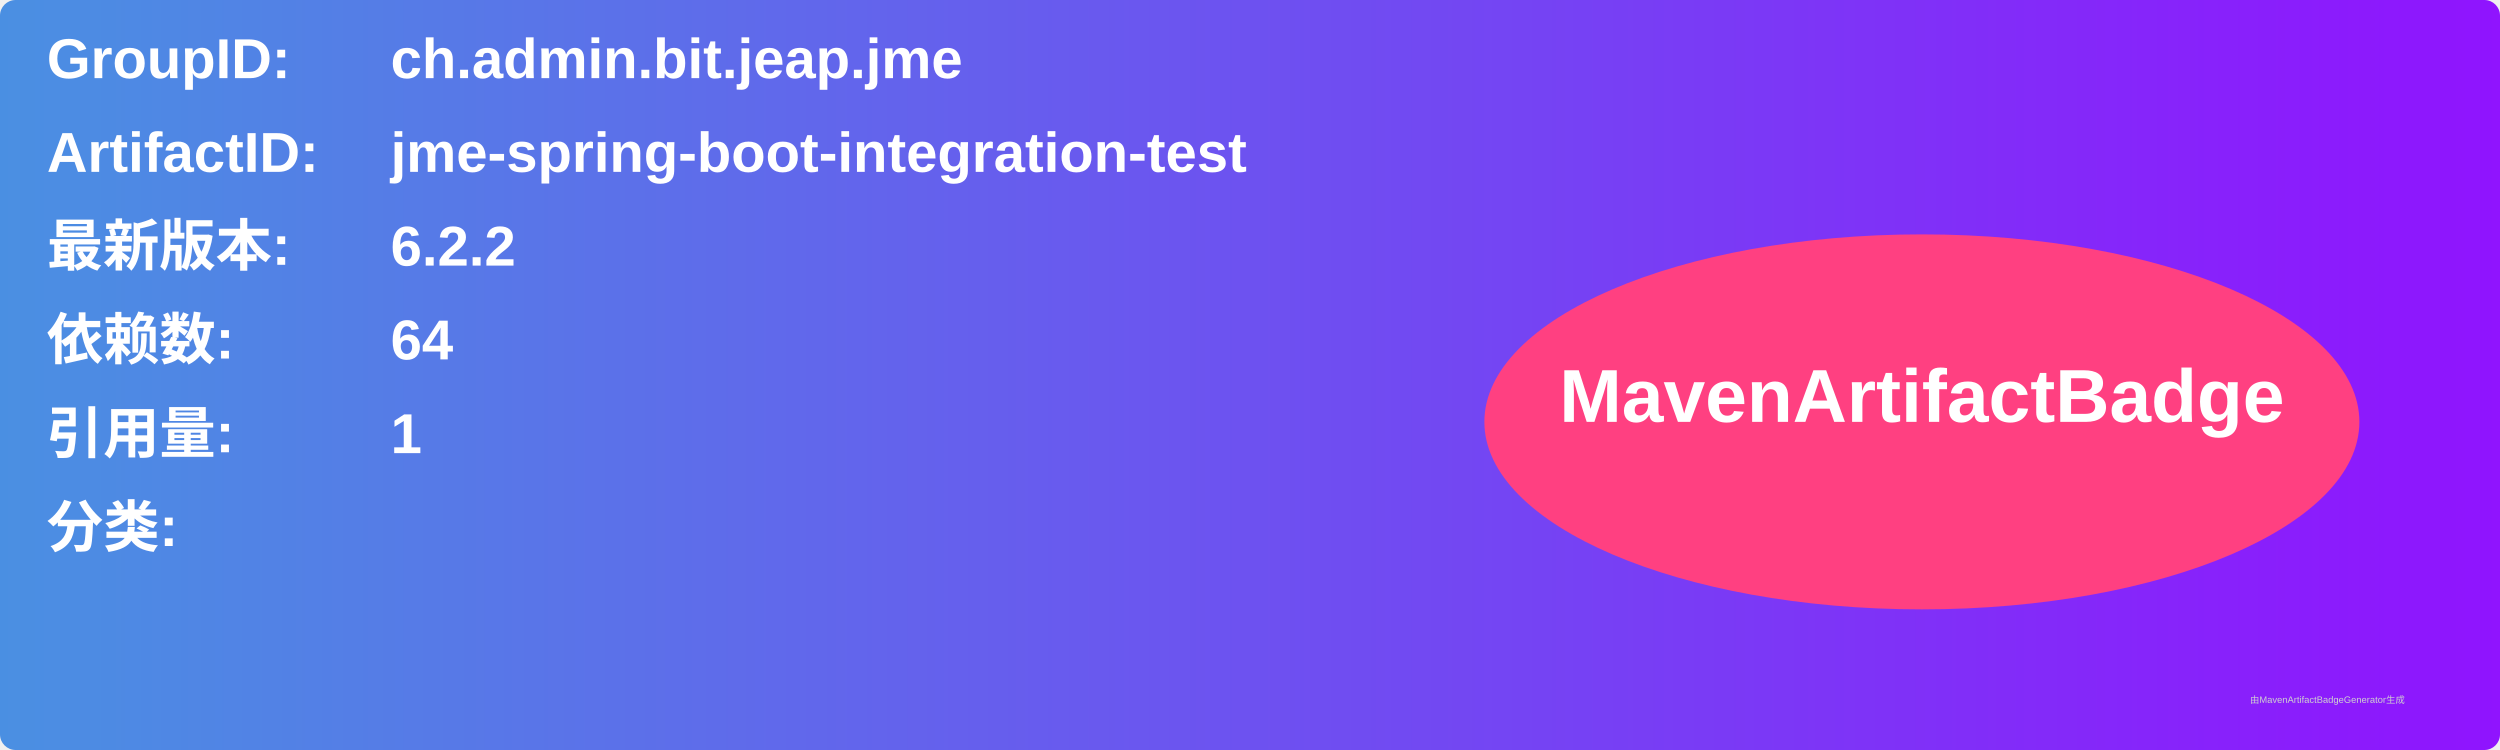
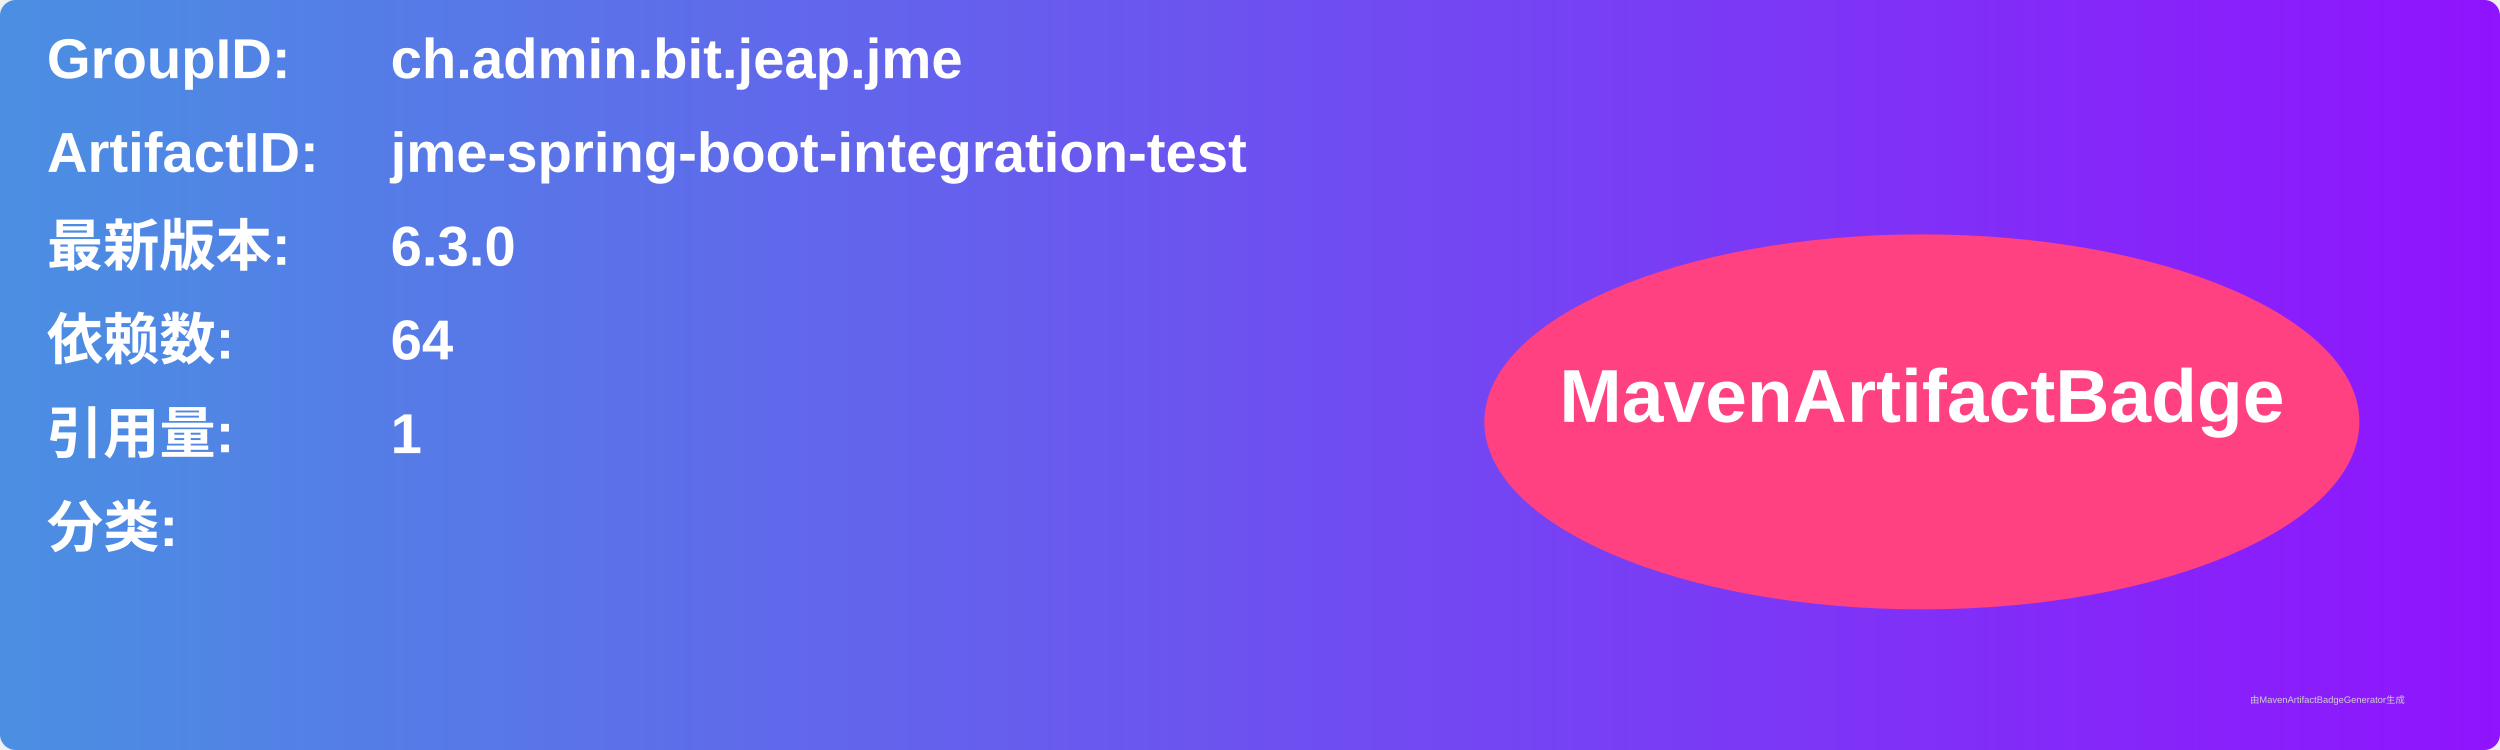
<svg xmlns="http://www.w3.org/2000/svg" width="800" height="240" viewBox="0 0 800 240">
  <linearGradient id="grad" x1="0%" y1="0%" x2="100%" y2="0%">
    <stop offset="0%" stop-color="#4a90e2" />
    <stop offset="100%" stop-color="#9013fe" />
  </linearGradient>
  <rect width="100%" height="100%" rx="5" ry="5" fill="url(#grad)" />
  <g transform="translate(15, 15)">
    <text x="0" y="10" font-family="Arial" font-size="18" fill="white" font-weight="bold" width="260">GroupID:</text>
    <text x="110" y="10" font-family="Arial" font-size="18" fill="white" font-weight="bold" width="460">ch.admin.bit.jeap.jme</text>
    <text x="0" y="40" font-family="Arial" font-size="18" fill="white" font-weight="bold" width="260">ArtifactID:</text>
    <text x="110" y="40" font-family="Arial" font-size="18" fill="white" font-weight="bold" width="460">jme-spring-boot-integration-test</text>
    <text x="0" y="70" font-family="Arial" font-size="18" fill="white" font-weight="bold">最新版本:</text>
    <text x="110" y="70" font-family="Arial" font-size="18" fill="white" font-weight="bold">
-       <tspan font-weight="bold">6.2.2</tspan>
+       <tspan font-weight="bold">6.3.0</tspan>
    </text>
    <text x="0" y="100" font-family="Arial" font-size="18" fill="white" font-weight="bold">依赖数: </text>
    <text x="110" y="100" font-family="Arial" font-size="18" fill="white">
      <tspan font-weight="bold">64</tspan>
    </text>
    <text x="0" y="130" font-family="Arial" font-size="18" fill="white" font-weight="bold">引用量: </text>
    <text x="110" y="130" font-family="Arial" font-size="18" fill="white">
      <tspan font-weight="bold">1</tspan>
    </text>
    <text x="0" y="160" font-family="Arial" font-size="18" fill="white" font-weight="bold">分类:</text>
    <text x="10" y="190" font-family="Arial" font-size="10" fill="white">
      <tspan font-weight="bold" />
    </text>
    <ellipse cx="600" cy="120" rx="140" ry="60" fill="#ff4081" />
    <text x="600" y="120" text-anchor="middle" font-family="Arial" font-size="24" fill="white" font-weight="bold">MavenArtifactBadge</text>
  </g>
  <text x="720" y="225" font-family="Arial" font-size="3" fill="#d0d0d0">由MavenArtifactBadgeGenerator生成</text>
</svg>
